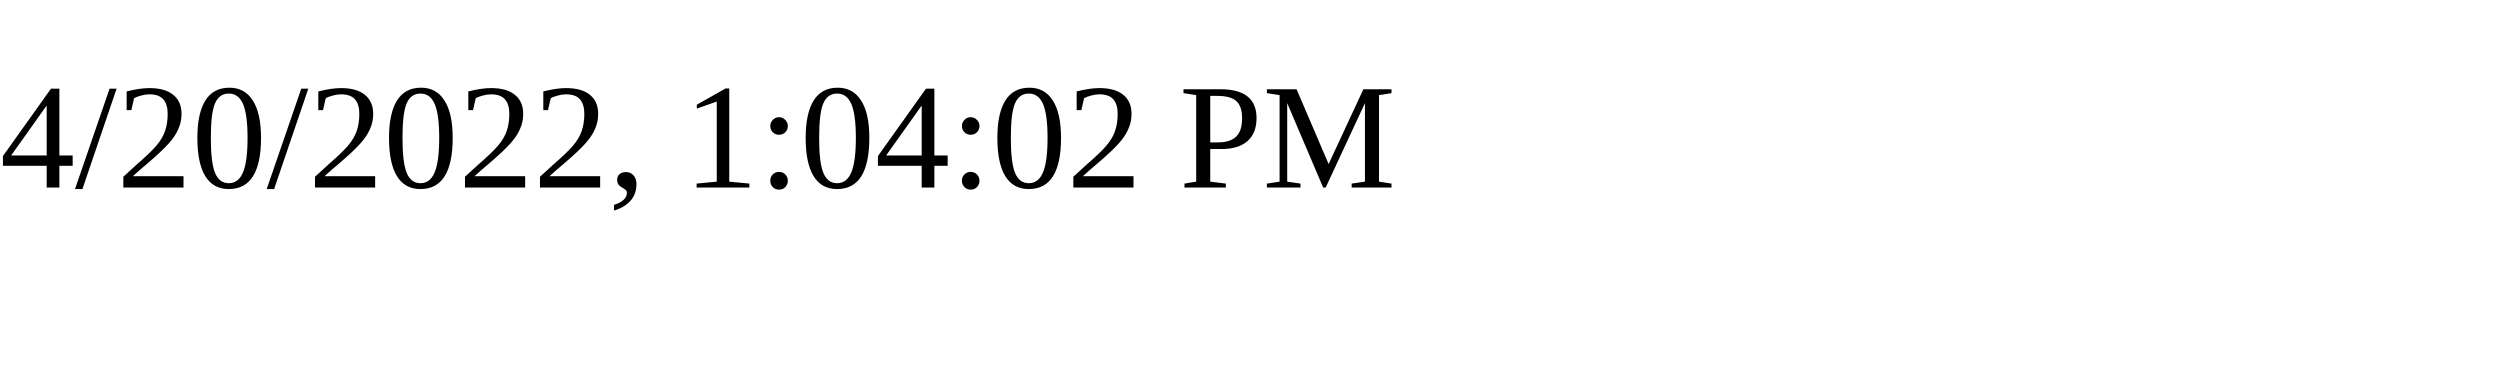
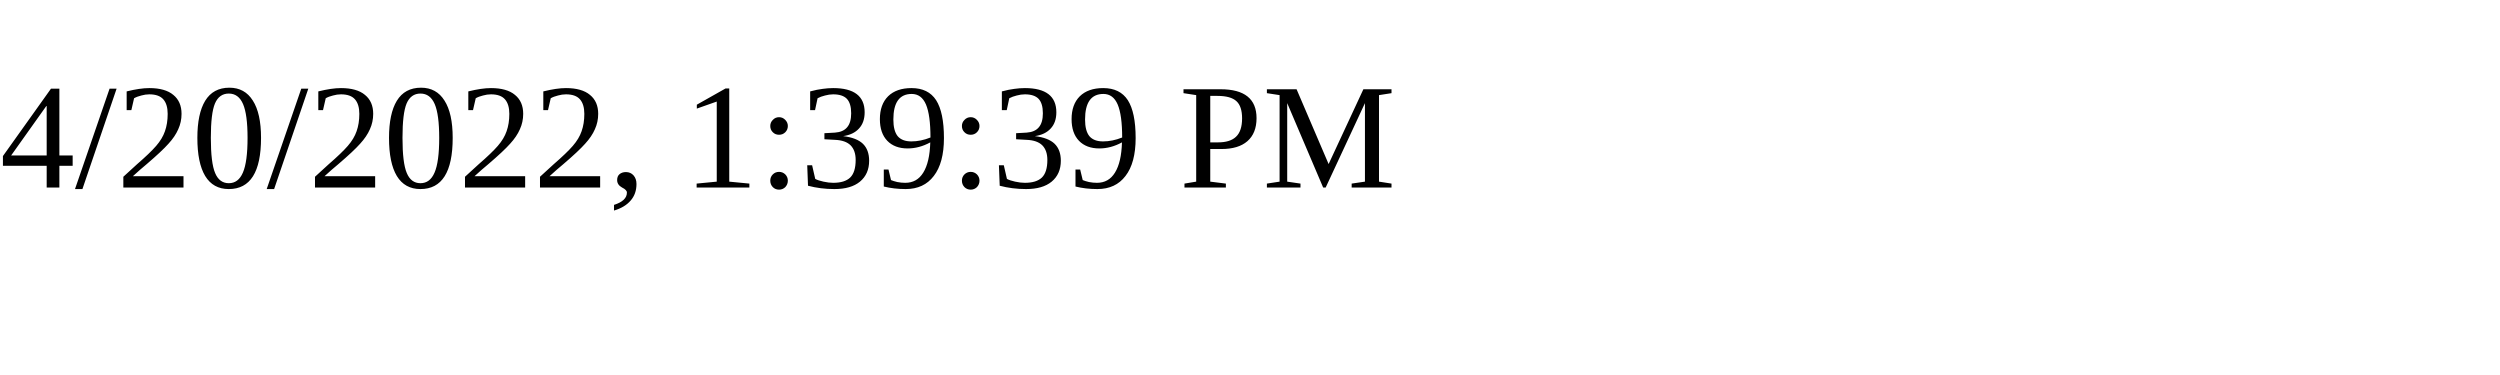
<svg xmlns="http://www.w3.org/2000/svg" height="30" width="200">
-   <text x="0" y="15">4/20/2022, 1:04:02 PM</text>
+   <text x="0" y="15">4/20/2022, 1:39:39 PM</text>
</svg>
